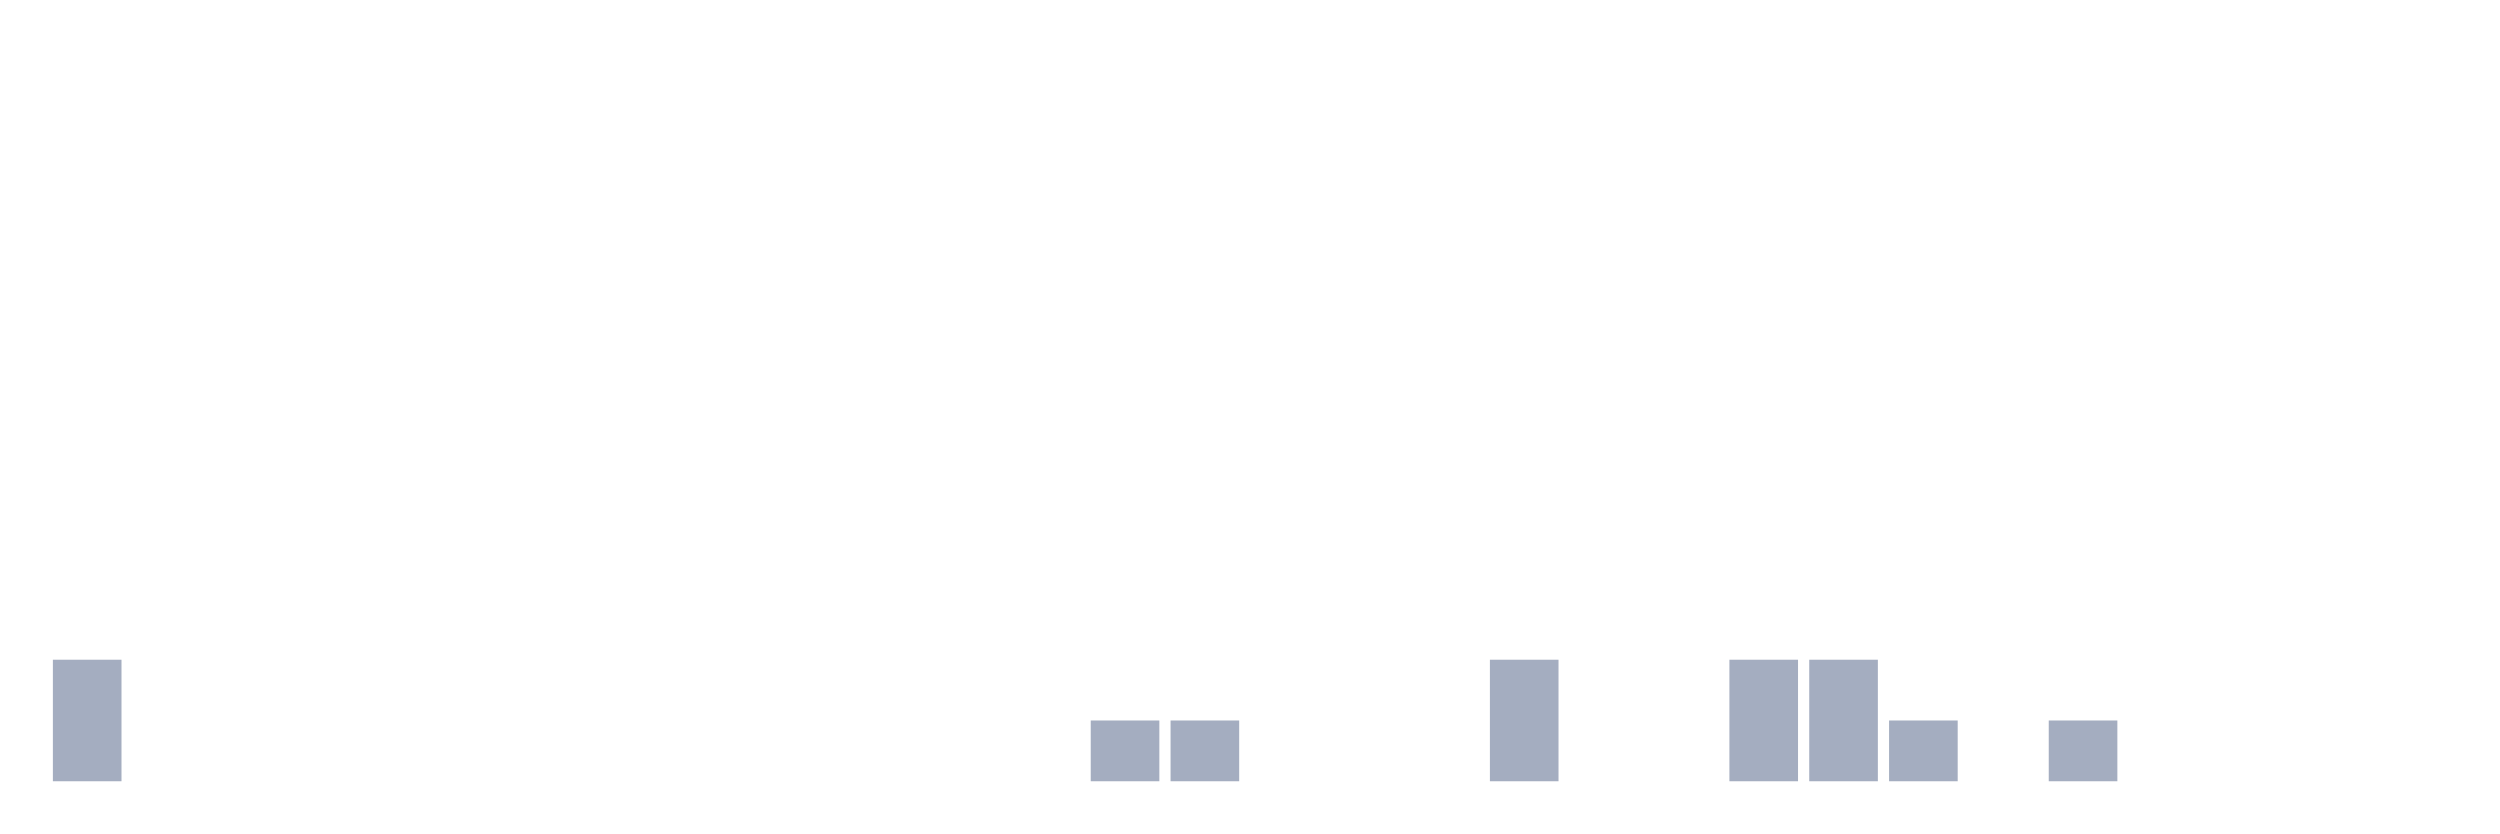
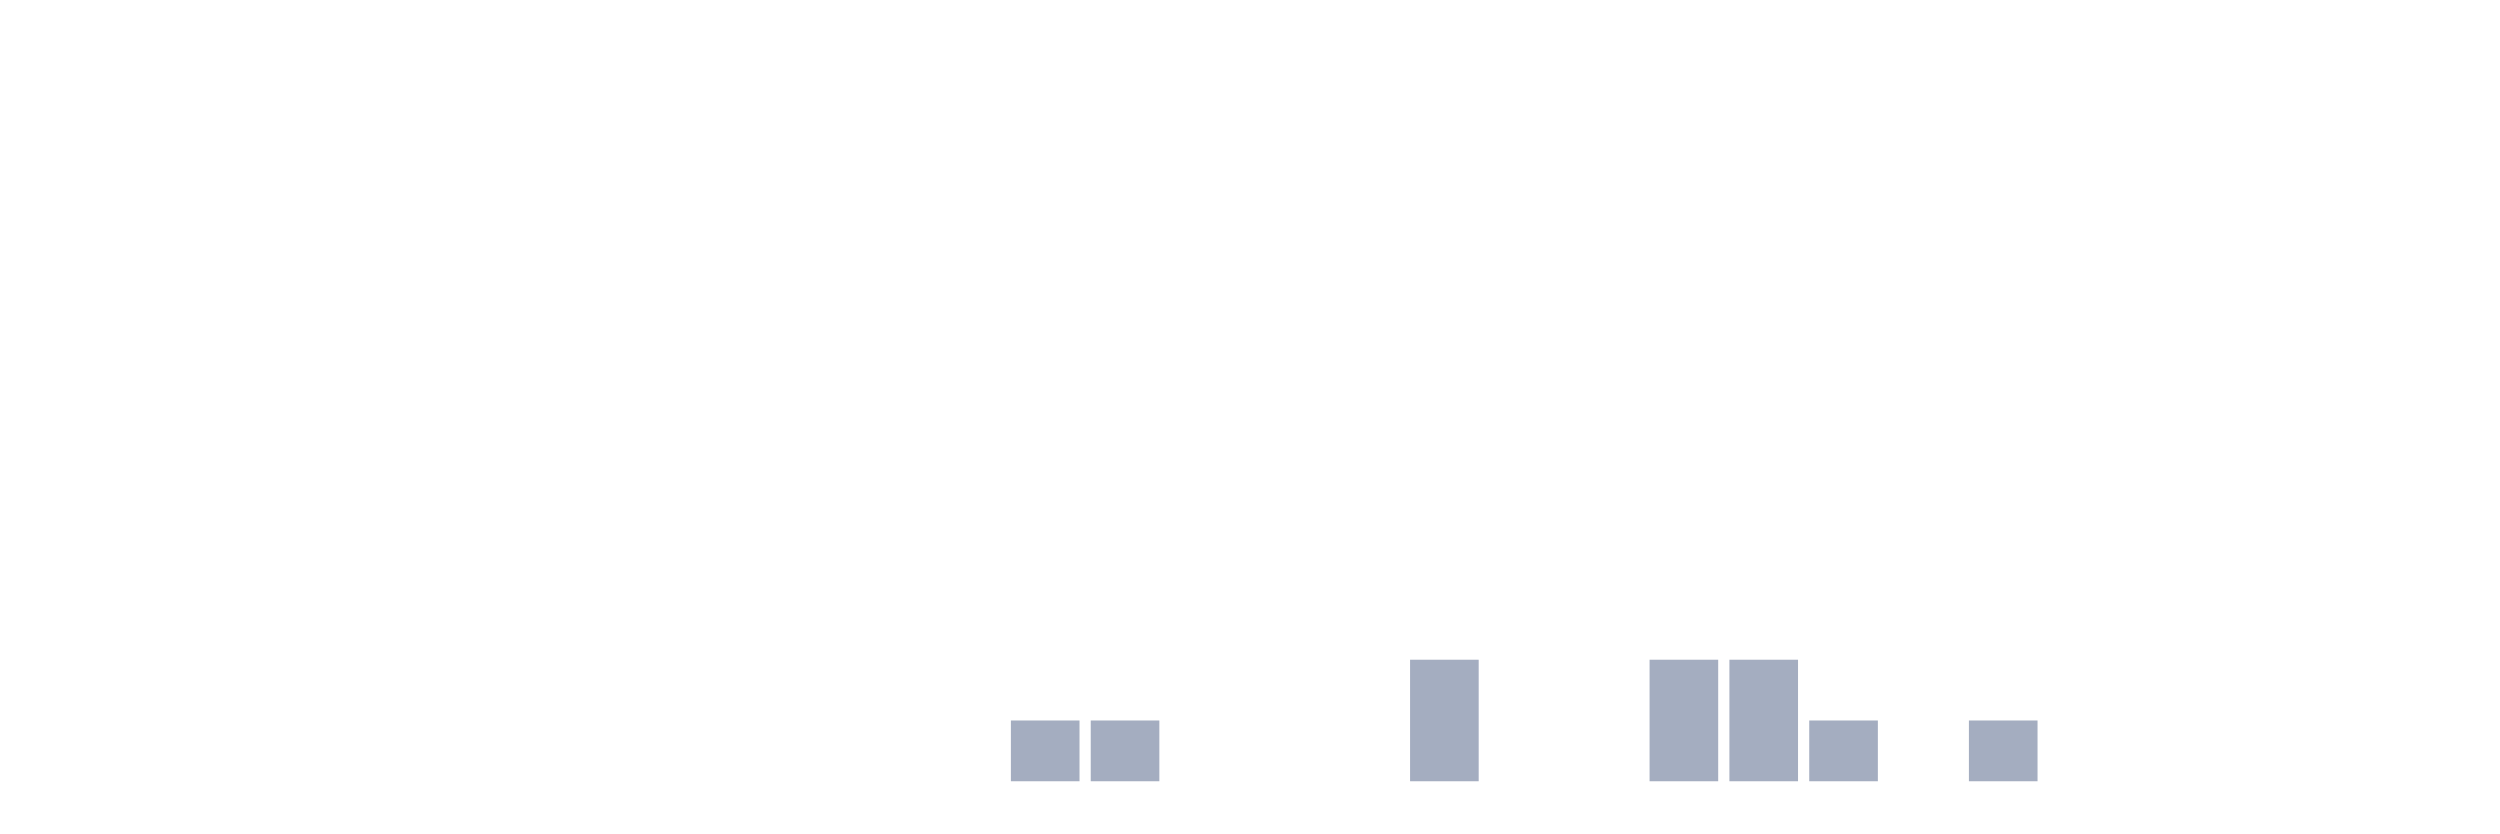
<svg xmlns="http://www.w3.org/2000/svg" viewBox="0 0 480 160">
  <g transform="translate(10,10)">
-     <rect class="bar" x="0.153" width="13.175" y="116.667" height="23.333" fill="rgb(164,173,192)" />
+     <rect class="bar" x="0.153" width="13.175" y="140" height="0" fill="rgb(164,173,192)" />
    <rect class="bar" x="15.482" width="13.175" y="140" height="0" fill="rgb(164,173,192)" />
    <rect class="bar" x="30.81" width="13.175" y="140" height="0" fill="rgb(164,173,192)" />
    <rect class="bar" x="46.138" width="13.175" y="140" height="0" fill="rgb(164,173,192)" />
    <rect class="bar" x="61.466" width="13.175" y="140" height="0" fill="rgb(164,173,192)" />
    <rect class="bar" x="76.794" width="13.175" y="140" height="0" fill="rgb(164,173,192)" />
    <rect class="bar" x="92.123" width="13.175" y="140" height="0" fill="rgb(164,173,192)" />
    <rect class="bar" x="107.451" width="13.175" y="140" height="0" fill="rgb(164,173,192)" />
    <rect class="bar" x="122.779" width="13.175" y="140" height="0" fill="rgb(164,173,192)" />
    <rect class="bar" x="138.107" width="13.175" y="140" height="0" fill="rgb(164,173,192)" />
    <rect class="bar" x="153.436" width="13.175" y="140" height="0" fill="rgb(164,173,192)" />
    <rect class="bar" x="168.764" width="13.175" y="140" height="0" fill="rgb(164,173,192)" />
-     <rect class="bar" x="184.092" width="13.175" y="140" height="0" fill="rgb(164,173,192)" />
+     <rect class="bar" x="184.092" width="13.175" y="128.333" height="11.667" fill="rgb(164,173,192)" />
    <rect class="bar" x="199.42" width="13.175" y="128.333" height="11.667" fill="rgb(164,173,192)" />
-     <rect class="bar" x="214.748" width="13.175" y="128.333" height="11.667" fill="rgb(164,173,192)" />
+     <rect class="bar" x="214.748" width="13.175" y="140" height="0" fill="rgb(164,173,192)" />
    <rect class="bar" x="230.077" width="13.175" y="140" height="0" fill="rgb(164,173,192)" />
    <rect class="bar" x="245.405" width="13.175" y="140" height="0" fill="rgb(164,173,192)" />
-     <rect class="bar" x="260.733" width="13.175" y="140" height="0" fill="rgb(164,173,192)" />
-     <rect class="bar" x="276.061" width="13.175" y="116.667" height="23.333" fill="rgb(164,173,192)" />
+     <rect class="bar" x="260.733" width="13.175" y="116.667" height="23.333" fill="rgb(164,173,192)" />
+     <rect class="bar" x="276.061" width="13.175" y="140" height="0" fill="rgb(164,173,192)" />
    <rect class="bar" x="291.39" width="13.175" y="140" height="0" fill="rgb(164,173,192)" />
-     <rect class="bar" x="306.718" width="13.175" y="140" height="0" fill="rgb(164,173,192)" />
+     <rect class="bar" x="306.718" width="13.175" y="116.667" height="23.333" fill="rgb(164,173,192)" />
    <rect class="bar" x="322.046" width="13.175" y="116.667" height="23.333" fill="rgb(164,173,192)" />
-     <rect class="bar" x="337.374" width="13.175" y="116.667" height="23.333" fill="rgb(164,173,192)" />
-     <rect class="bar" x="352.702" width="13.175" y="128.333" height="11.667" fill="rgb(164,173,192)" />
-     <rect class="bar" x="368.031" width="13.175" y="140" height="0" fill="rgb(164,173,192)" />
-     <rect class="bar" x="383.359" width="13.175" y="128.333" height="11.667" fill="rgb(164,173,192)" />
+     <rect class="bar" x="337.374" width="13.175" y="128.333" height="11.667" fill="rgb(164,173,192)" />
+     <rect class="bar" x="352.702" width="13.175" y="140" height="0" fill="rgb(164,173,192)" />
+     <rect class="bar" x="368.031" width="13.175" y="128.333" height="11.667" fill="rgb(164,173,192)" />
+     <rect class="bar" x="383.359" width="13.175" y="140" height="0" fill="rgb(164,173,192)" />
    <rect class="bar" x="398.687" width="13.175" y="140" height="0" fill="rgb(164,173,192)" />
    <rect class="bar" x="414.015" width="13.175" y="140" height="0" fill="rgb(164,173,192)" />
    <rect class="bar" x="429.344" width="13.175" y="140" height="0" fill="rgb(164,173,192)" />
    <rect class="bar" x="444.672" width="13.175" y="140" height="0" fill="rgb(164,173,192)" />
  </g>
</svg>
